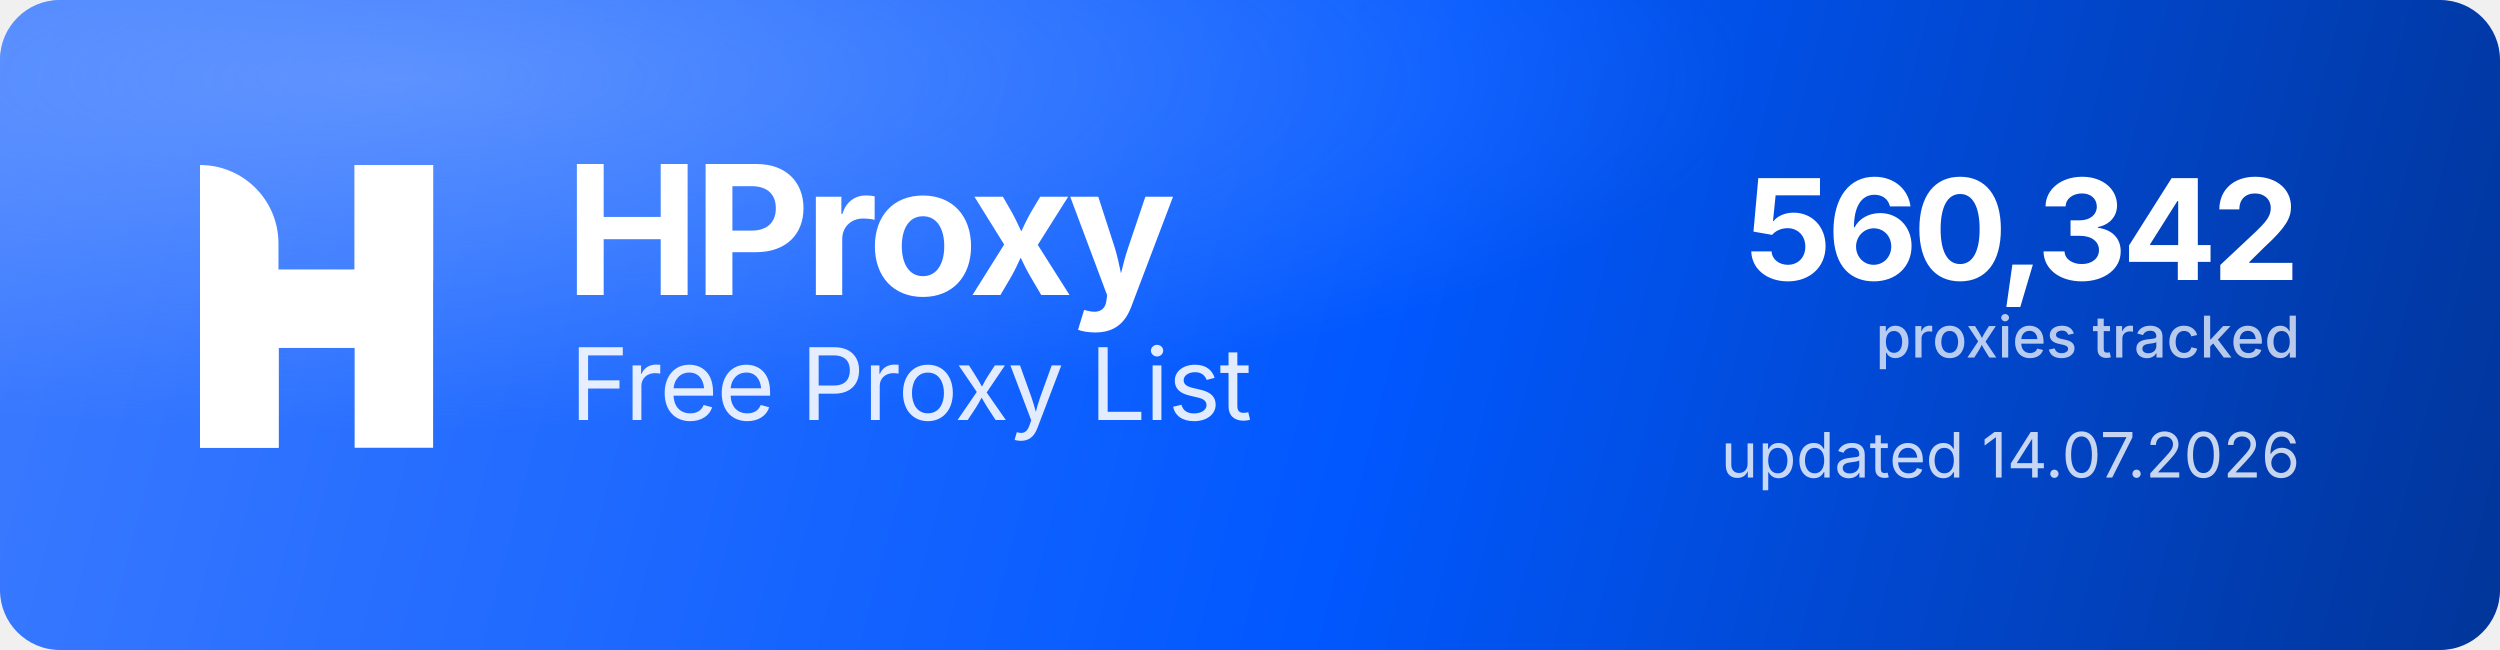
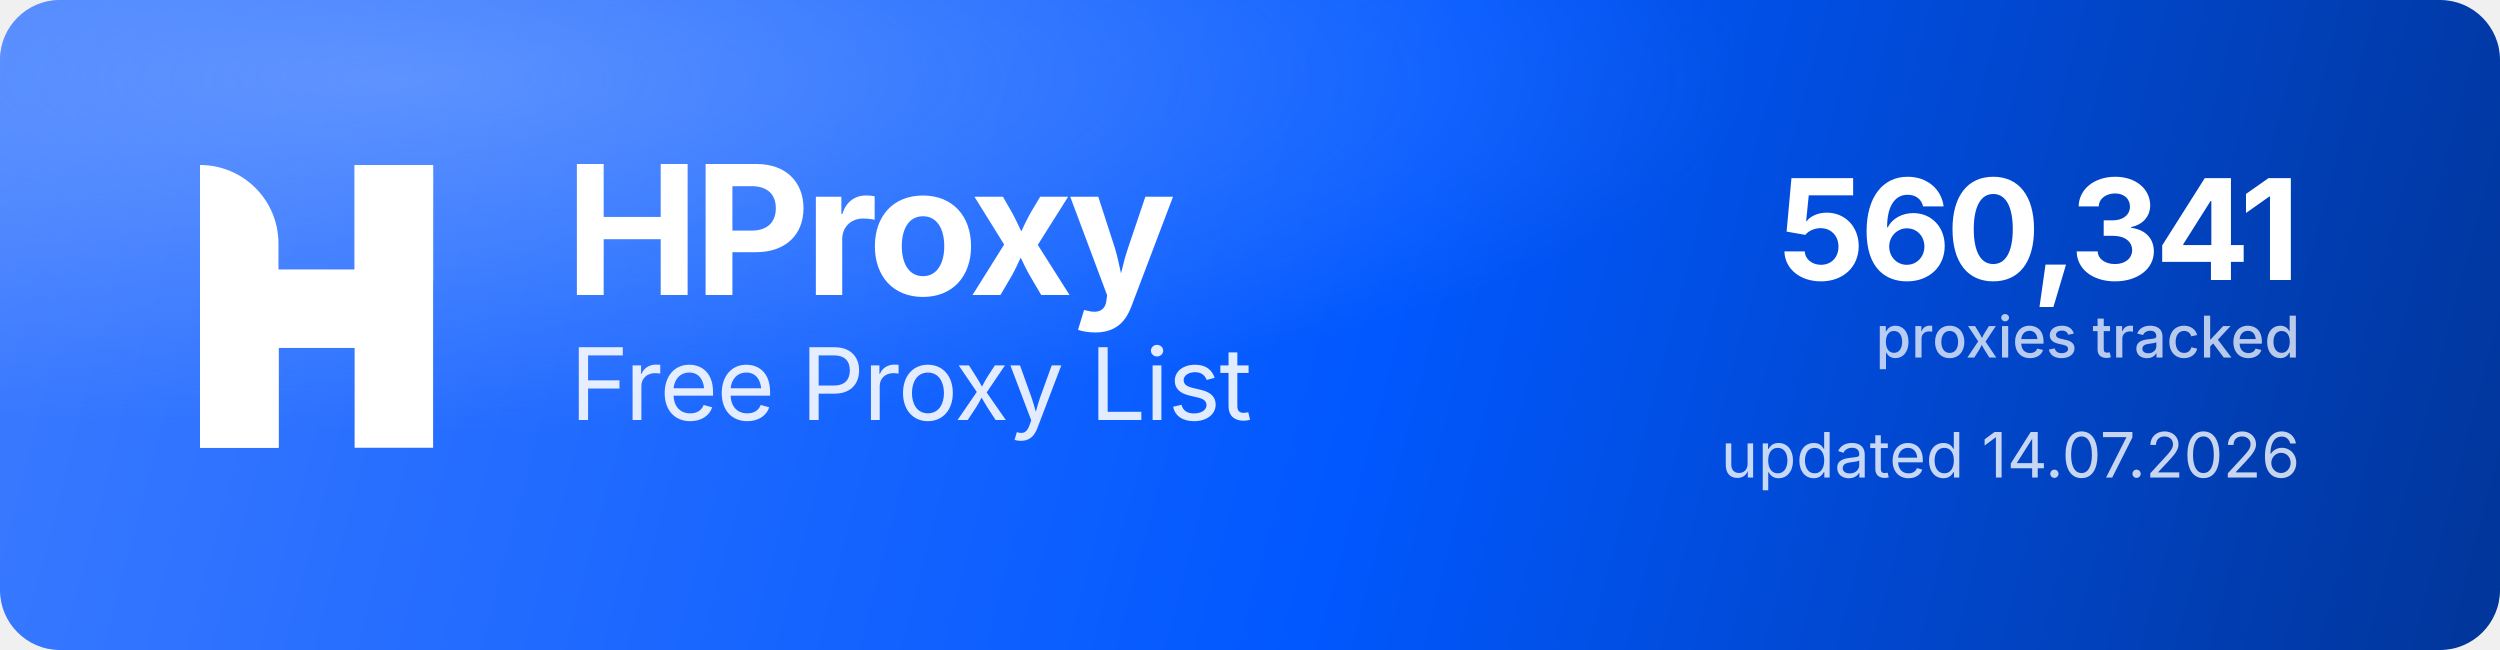
<svg xmlns="http://www.w3.org/2000/svg" width="1000" height="260" viewBox="0 0 1000 260" role="img" aria-label="HProxy Free Proxy List">
  <defs>
    <linearGradient id="hp-bg" x1="0" y1="0" x2="1000" y2="260" gradientUnits="userSpaceOnUse">
      <stop offset="0" stop-color="#3D7BFF" />
      <stop offset="0.55" stop-color="#0158FF" />
      <stop offset="1" stop-color="#013599" />
    </linearGradient>
    <radialGradient id="hp-glow" cx="0.16" cy="0.12" r="0.9">
      <stop offset="0" stop-color="#8FB4FF" stop-opacity="0.5" />
      <stop offset="0.6" stop-color="#8FB4FF" stop-opacity="0" />
    </radialGradient>
  </defs>
  <rect width="1000" height="260" rx="24" fill="url(#hp-bg)" />
  <rect width="1000" height="260" rx="24" fill="url(#hp-glow)" />
  <g transform="translate(80,66) scale(4.35)" fill="#FFFFFF">
    <path d="M0 0V0C3.985 0 7.216 3.231 7.216 7.216V26H0V0Z" />
    <rect x="14.219" width="7.216" height="26" />
    <path d="M7.235 26H0V15.971C0 12.455 2.851 9.604 6.367 9.604H14.22V0H21.437V10.453C21.437 13.97 18.586 16.82 15.069 16.82H7.235V26Z" />
  </g>
  <text x="226" y="118" font-family="'Geist','Inter','Segoe UI',system-ui,-apple-system,Helvetica,Arial,sans-serif" font-size="72" font-weight="700" letter-spacing="-2.3" fill="#FFFFFF">HProxy</text>
  <text x="228" y="168" font-family="'Geist','Inter','Segoe UI',system-ui,-apple-system,Helvetica,Arial,sans-serif" font-size="40" font-weight="400" letter-spacing="-0.5" fill="#FFFFFF" fill-opacity="0.88">Free Proxy List</text>
-   <text x="920" y="112" text-anchor="end" font-family="'Geist','Inter','Segoe UI',system-ui,-apple-system,Helvetica,Arial,sans-serif" font-size="56" font-weight="700" letter-spacing="-2" fill="#FFFFFF">560,342</text>
+   <text x="920" y="112" text-anchor="end" font-family="'Geist','Inter','Segoe UI',system-ui,-apple-system,Helvetica,Arial,sans-serif" font-size="56" font-weight="700" letter-spacing="-2" fill="#FFFFFF">560,341</text>
  <text x="920" y="143" text-anchor="end" font-family="'Geist','Inter','Segoe UI',system-ui,-apple-system,Helvetica,Arial,sans-serif" font-size="23" font-weight="500" fill="#FFFFFF" fill-opacity="0.72">proxies tracked</text>
  <text x="920" y="191" text-anchor="end" font-family="'Geist','Inter','Segoe UI',system-ui,-apple-system,Helvetica,Arial,sans-serif" font-size="25" font-weight="400" fill="#FFFFFF" fill-opacity="0.78">updated 14.07.2026</text>
</svg>
